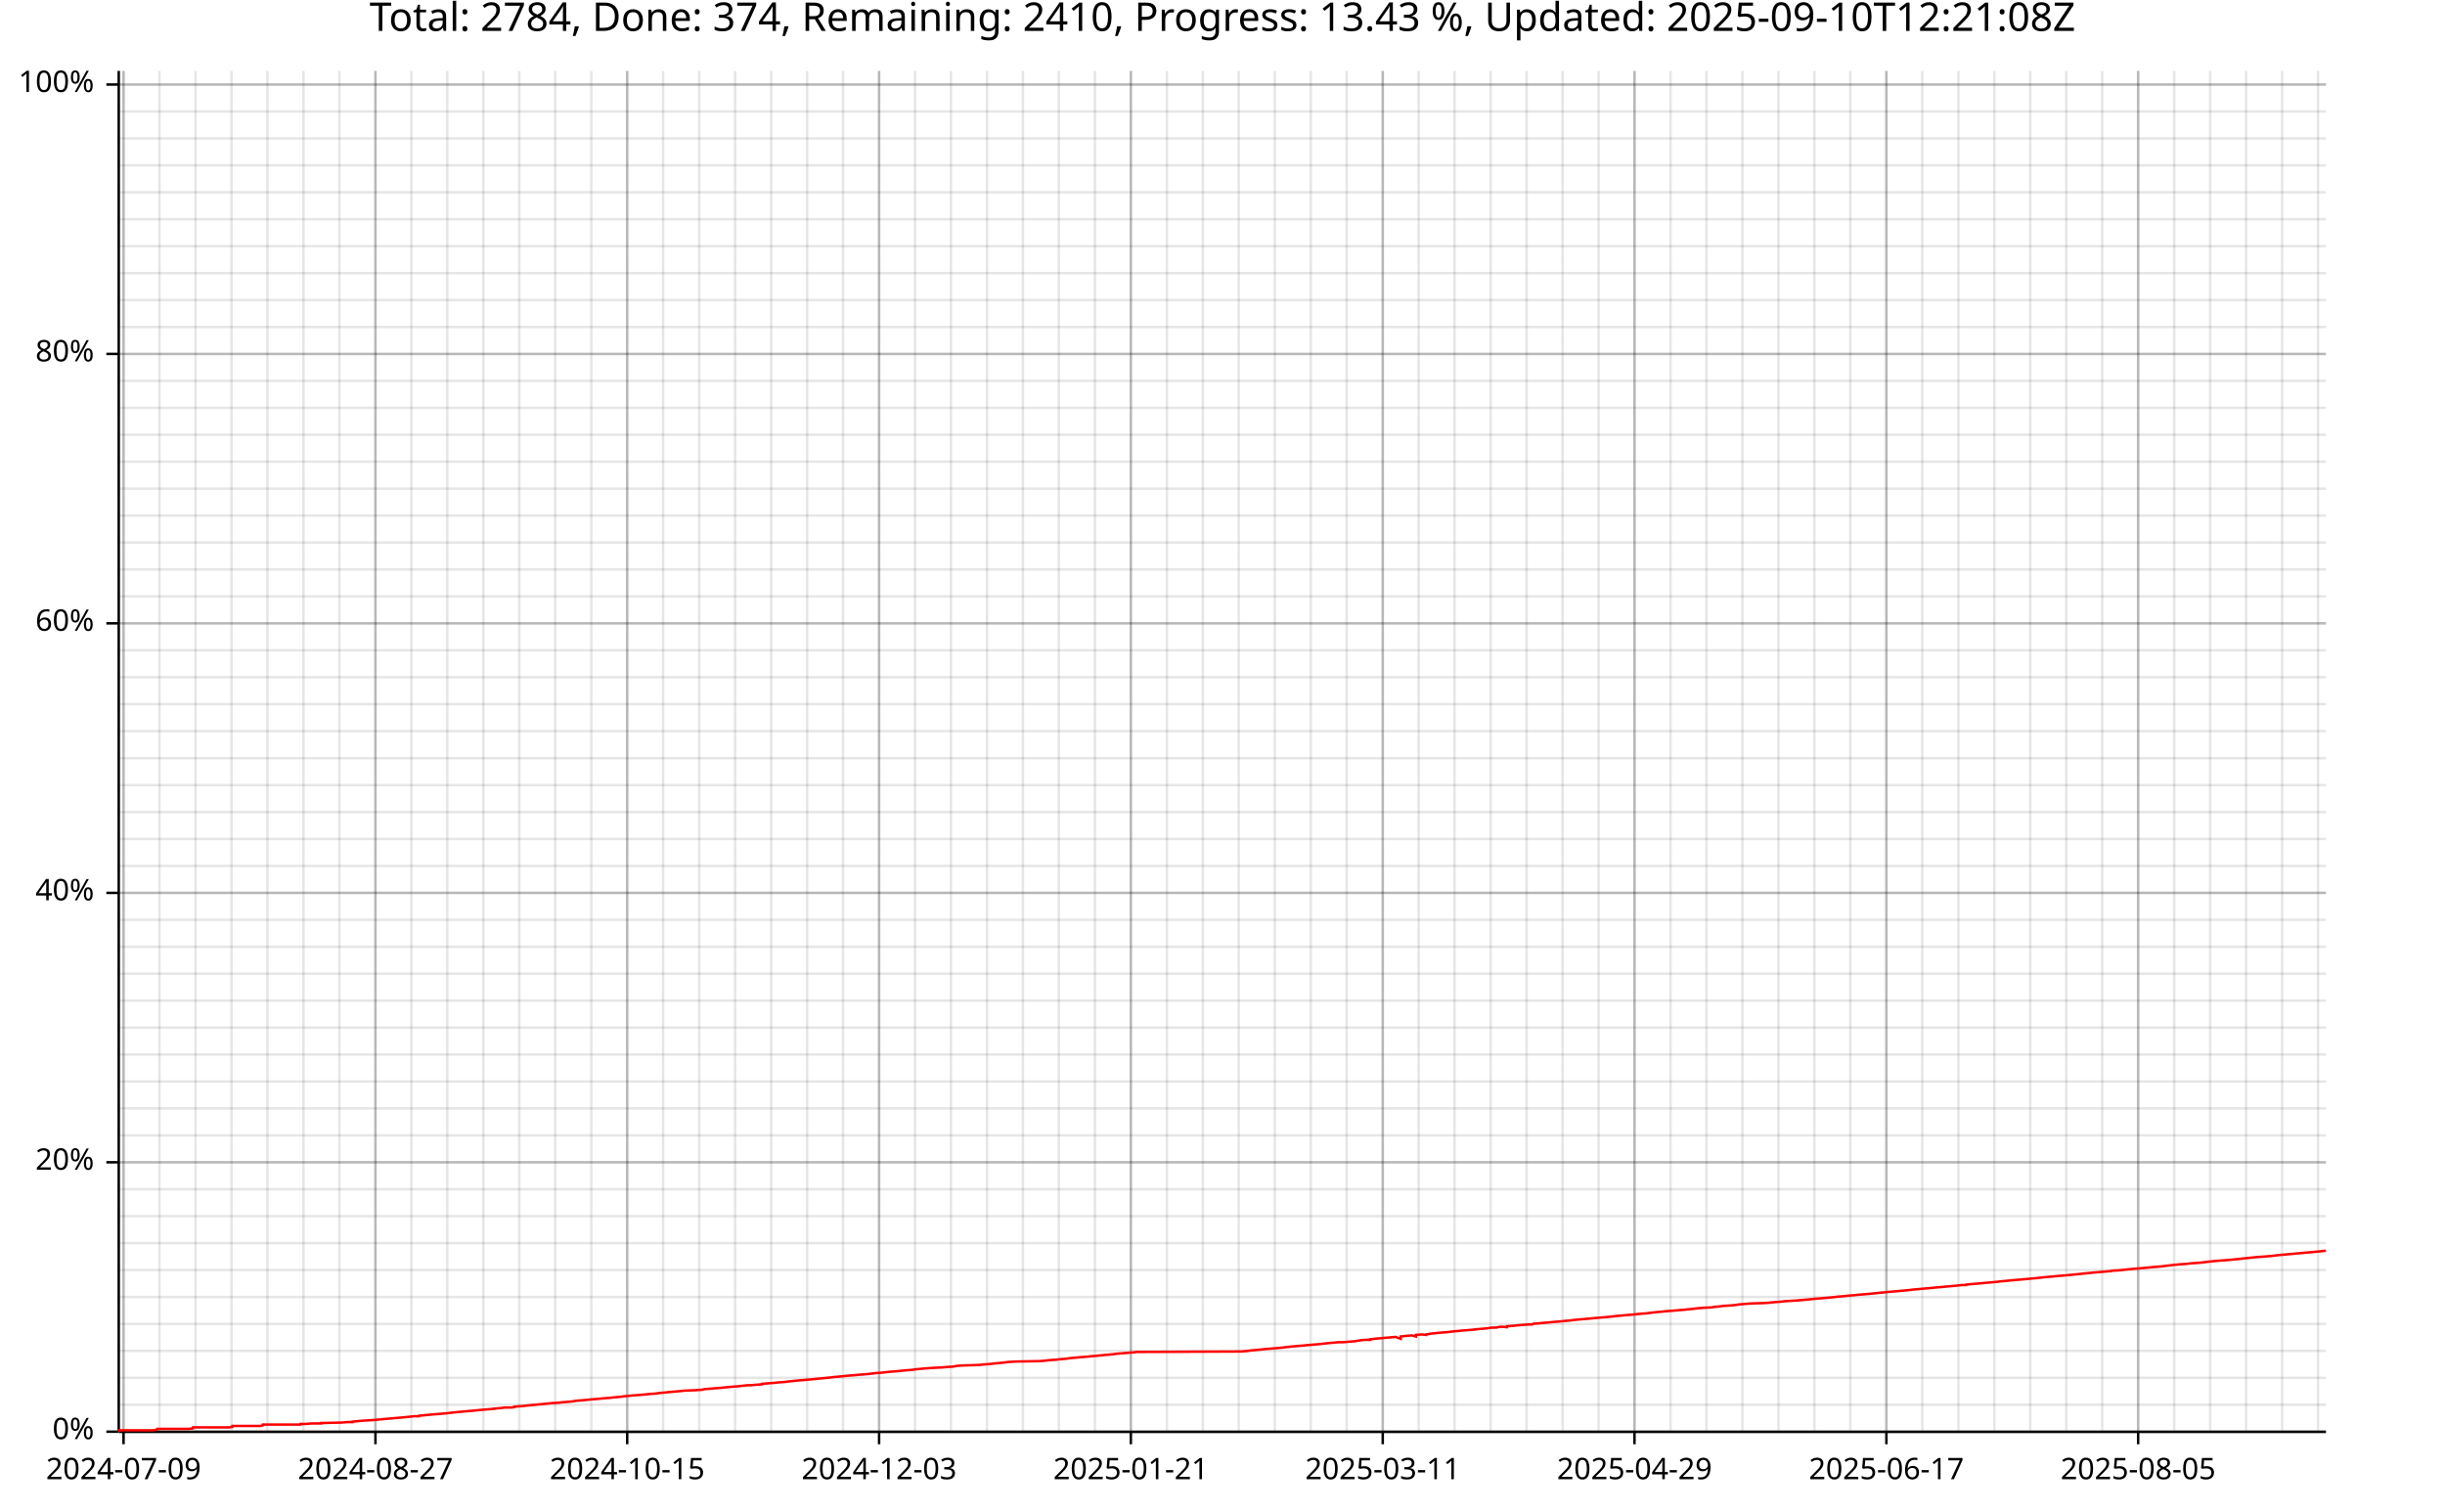
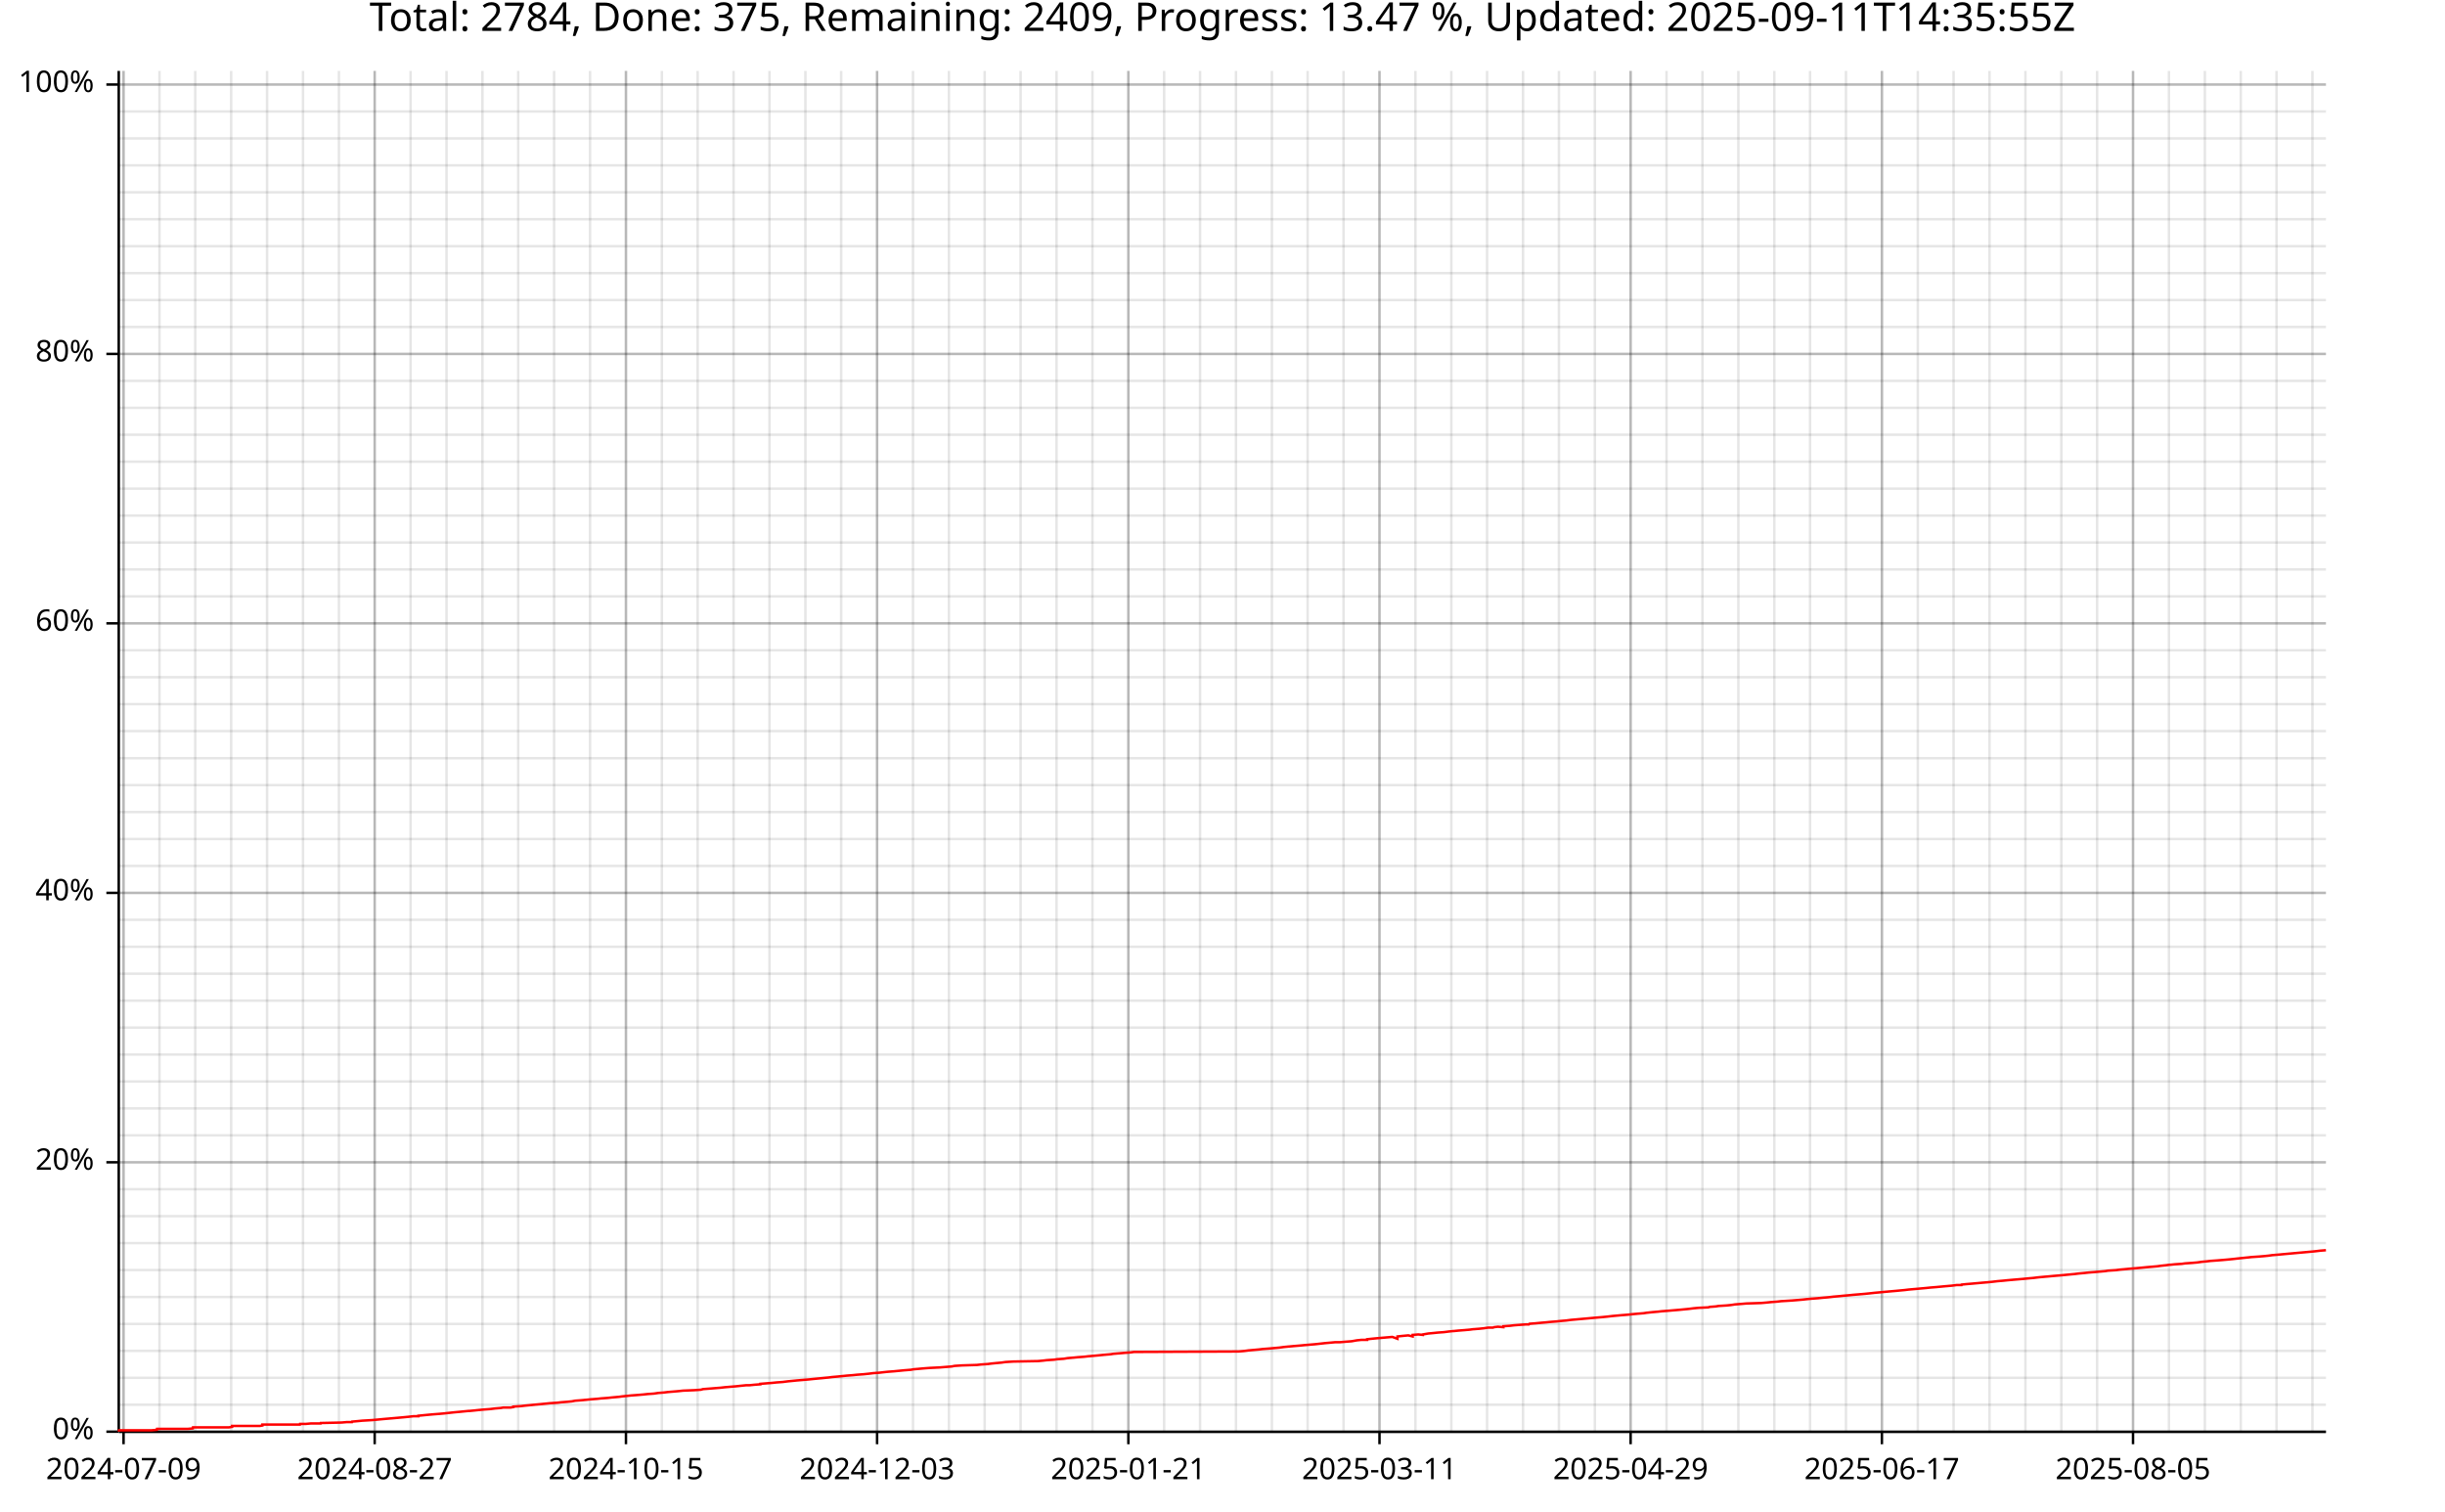
<svg xmlns="http://www.w3.org/2000/svg" width="987" height="610" viewBox="0 0 15792 9760">
  <text x="7896" y="5" dy="0.76em" text-anchor="middle" font-family="sans-serif" font-size="256" opacity="1" fill="#000000">
- Total: 2784, Done: 374, Remaining: 2410, Progress: 13.43 %, Updated: 2025-09-10T12:21:08Z
+ Total: 2784, Done: 375, Remaining: 2409, Progress: 13.47 %, Updated: 2025-09-11T14:35:55Z
</text>
  <line opacity="0.1" stroke="#000000" stroke-width="16" x1="798" y1="9247" x2="798" y2="458" />
  <line opacity="0.1" stroke="#000000" stroke-width="16" x1="1030" y1="9247" x2="1030" y2="458" />
-   <line opacity="0.1" stroke="#000000" stroke-width="16" x1="1263" y1="9247" x2="1263" y2="458" />
-   <line opacity="0.1" stroke="#000000" stroke-width="16" x1="1495" y1="9247" x2="1495" y2="458" />
-   <line opacity="0.1" stroke="#000000" stroke-width="16" x1="1727" y1="9247" x2="1727" y2="458" />
-   <line opacity="0.1" stroke="#000000" stroke-width="16" x1="1960" y1="9247" x2="1960" y2="458" />
-   <line opacity="0.1" stroke="#000000" stroke-width="16" x1="2192" y1="9247" x2="2192" y2="458" />
-   <line opacity="0.1" stroke="#000000" stroke-width="16" x1="2425" y1="9247" x2="2425" y2="458" />
-   <line opacity="0.1" stroke="#000000" stroke-width="16" x1="2657" y1="9247" x2="2657" y2="458" />
-   <line opacity="0.1" stroke="#000000" stroke-width="16" x1="2889" y1="9247" x2="2889" y2="458" />
-   <line opacity="0.1" stroke="#000000" stroke-width="16" x1="3122" y1="9247" x2="3122" y2="458" />
-   <line opacity="0.1" stroke="#000000" stroke-width="16" x1="3354" y1="9247" x2="3354" y2="458" />
-   <line opacity="0.1" stroke="#000000" stroke-width="16" x1="3586" y1="9247" x2="3586" y2="458" />
-   <line opacity="0.1" stroke="#000000" stroke-width="16" x1="3819" y1="9247" x2="3819" y2="458" />
-   <line opacity="0.1" stroke="#000000" stroke-width="16" x1="4051" y1="9247" x2="4051" y2="458" />
-   <line opacity="0.1" stroke="#000000" stroke-width="16" x1="4283" y1="9247" x2="4283" y2="458" />
-   <line opacity="0.1" stroke="#000000" stroke-width="16" x1="4516" y1="9247" x2="4516" y2="458" />
-   <line opacity="0.1" stroke="#000000" stroke-width="16" x1="4748" y1="9247" x2="4748" y2="458" />
-   <line opacity="0.1" stroke="#000000" stroke-width="16" x1="4981" y1="9247" x2="4981" y2="458" />
-   <line opacity="0.1" stroke="#000000" stroke-width="16" x1="5213" y1="9247" x2="5213" y2="458" />
-   <line opacity="0.1" stroke="#000000" stroke-width="16" x1="5445" y1="9247" x2="5445" y2="458" />
-   <line opacity="0.1" stroke="#000000" stroke-width="16" x1="5678" y1="9247" x2="5678" y2="458" />
-   <line opacity="0.1" stroke="#000000" stroke-width="16" x1="5910" y1="9247" x2="5910" y2="458" />
-   <line opacity="0.1" stroke="#000000" stroke-width="16" x1="6142" y1="9247" x2="6142" y2="458" />
-   <line opacity="0.1" stroke="#000000" stroke-width="16" x1="6375" y1="9247" x2="6375" y2="458" />
-   <line opacity="0.1" stroke="#000000" stroke-width="16" x1="6607" y1="9247" x2="6607" y2="458" />
-   <line opacity="0.1" stroke="#000000" stroke-width="16" x1="6839" y1="9247" x2="6839" y2="458" />
-   <line opacity="0.1" stroke="#000000" stroke-width="16" x1="7072" y1="9247" x2="7072" y2="458" />
-   <line opacity="0.1" stroke="#000000" stroke-width="16" x1="7304" y1="9247" x2="7304" y2="458" />
-   <line opacity="0.1" stroke="#000000" stroke-width="16" x1="7537" y1="9247" x2="7537" y2="458" />
-   <line opacity="0.1" stroke="#000000" stroke-width="16" x1="7769" y1="9247" x2="7769" y2="458" />
-   <line opacity="0.1" stroke="#000000" stroke-width="16" x1="8001" y1="9247" x2="8001" y2="458" />
-   <line opacity="0.1" stroke="#000000" stroke-width="16" x1="8234" y1="9247" x2="8234" y2="458" />
-   <line opacity="0.1" stroke="#000000" stroke-width="16" x1="8466" y1="9247" x2="8466" y2="458" />
-   <line opacity="0.1" stroke="#000000" stroke-width="16" x1="8698" y1="9247" x2="8698" y2="458" />
-   <line opacity="0.1" stroke="#000000" stroke-width="16" x1="8931" y1="9247" x2="8931" y2="458" />
-   <line opacity="0.1" stroke="#000000" stroke-width="16" x1="9163" y1="9247" x2="9163" y2="458" />
-   <line opacity="0.1" stroke="#000000" stroke-width="16" x1="9395" y1="9247" x2="9395" y2="458" />
-   <line opacity="0.1" stroke="#000000" stroke-width="16" x1="9628" y1="9247" x2="9628" y2="458" />
-   <line opacity="0.1" stroke="#000000" stroke-width="16" x1="9860" y1="9247" x2="9860" y2="458" />
-   <line opacity="0.1" stroke="#000000" stroke-width="16" x1="10093" y1="9247" x2="10093" y2="458" />
-   <line opacity="0.1" stroke="#000000" stroke-width="16" x1="10325" y1="9247" x2="10325" y2="458" />
-   <line opacity="0.1" stroke="#000000" stroke-width="16" x1="10557" y1="9247" x2="10557" y2="458" />
-   <line opacity="0.1" stroke="#000000" stroke-width="16" x1="10790" y1="9247" x2="10790" y2="458" />
-   <line opacity="0.1" stroke="#000000" stroke-width="16" x1="11022" y1="9247" x2="11022" y2="458" />
-   <line opacity="0.1" stroke="#000000" stroke-width="16" x1="11254" y1="9247" x2="11254" y2="458" />
-   <line opacity="0.1" stroke="#000000" stroke-width="16" x1="11487" y1="9247" x2="11487" y2="458" />
-   <line opacity="0.1" stroke="#000000" stroke-width="16" x1="11719" y1="9247" x2="11719" y2="458" />
-   <line opacity="0.1" stroke="#000000" stroke-width="16" x1="11951" y1="9247" x2="11951" y2="458" />
-   <line opacity="0.1" stroke="#000000" stroke-width="16" x1="12184" y1="9247" x2="12184" y2="458" />
-   <line opacity="0.1" stroke="#000000" stroke-width="16" x1="12416" y1="9247" x2="12416" y2="458" />
-   <line opacity="0.1" stroke="#000000" stroke-width="16" x1="12649" y1="9247" x2="12649" y2="458" />
-   <line opacity="0.1" stroke="#000000" stroke-width="16" x1="12881" y1="9247" x2="12881" y2="458" />
-   <line opacity="0.1" stroke="#000000" stroke-width="16" x1="13113" y1="9247" x2="13113" y2="458" />
-   <line opacity="0.1" stroke="#000000" stroke-width="16" x1="13346" y1="9247" x2="13346" y2="458" />
-   <line opacity="0.1" stroke="#000000" stroke-width="16" x1="13578" y1="9247" x2="13578" y2="458" />
-   <line opacity="0.1" stroke="#000000" stroke-width="16" x1="13810" y1="9247" x2="13810" y2="458" />
-   <line opacity="0.1" stroke="#000000" stroke-width="16" x1="14043" y1="9247" x2="14043" y2="458" />
-   <line opacity="0.1" stroke="#000000" stroke-width="16" x1="14275" y1="9247" x2="14275" y2="458" />
-   <line opacity="0.1" stroke="#000000" stroke-width="16" x1="14507" y1="9247" x2="14507" y2="458" />
-   <line opacity="0.1" stroke="#000000" stroke-width="16" x1="14740" y1="9247" x2="14740" y2="458" />
-   <line opacity="0.1" stroke="#000000" stroke-width="16" x1="14972" y1="9247" x2="14972" y2="458" />
+   <line opacity="0.1" stroke="#000000" stroke-width="16" x1="1261" y1="9247" x2="1261" y2="458" />
+   <line opacity="0.1" stroke="#000000" stroke-width="16" x1="1493" y1="9247" x2="1493" y2="458" />
+   <line opacity="0.1" stroke="#000000" stroke-width="16" x1="1725" y1="9247" x2="1725" y2="458" />
+   <line opacity="0.1" stroke="#000000" stroke-width="16" x1="1957" y1="9247" x2="1957" y2="458" />
+   <line opacity="0.1" stroke="#000000" stroke-width="16" x1="2189" y1="9247" x2="2189" y2="458" />
+   <line opacity="0.1" stroke="#000000" stroke-width="16" x1="2420" y1="9247" x2="2420" y2="458" />
+   <line opacity="0.1" stroke="#000000" stroke-width="16" x1="2652" y1="9247" x2="2652" y2="458" />
+   <line opacity="0.1" stroke="#000000" stroke-width="16" x1="2884" y1="9247" x2="2884" y2="458" />
+   <line opacity="0.1" stroke="#000000" stroke-width="16" x1="3116" y1="9247" x2="3116" y2="458" />
+   <line opacity="0.1" stroke="#000000" stroke-width="16" x1="3347" y1="9247" x2="3347" y2="458" />
+   <line opacity="0.1" stroke="#000000" stroke-width="16" x1="3579" y1="9247" x2="3579" y2="458" />
+   <line opacity="0.1" stroke="#000000" stroke-width="16" x1="3811" y1="9247" x2="3811" y2="458" />
+   <line opacity="0.1" stroke="#000000" stroke-width="16" x1="4043" y1="9247" x2="4043" y2="458" />
+   <line opacity="0.1" stroke="#000000" stroke-width="16" x1="4275" y1="9247" x2="4275" y2="458" />
+   <line opacity="0.1" stroke="#000000" stroke-width="16" x1="4506" y1="9247" x2="4506" y2="458" />
+   <line opacity="0.1" stroke="#000000" stroke-width="16" x1="4738" y1="9247" x2="4738" y2="458" />
+   <line opacity="0.1" stroke="#000000" stroke-width="16" x1="4970" y1="9247" x2="4970" y2="458" />
+   <line opacity="0.1" stroke="#000000" stroke-width="16" x1="5202" y1="9247" x2="5202" y2="458" />
+   <line opacity="0.1" stroke="#000000" stroke-width="16" x1="5433" y1="9247" x2="5433" y2="458" />
+   <line opacity="0.1" stroke="#000000" stroke-width="16" x1="5665" y1="9247" x2="5665" y2="458" />
+   <line opacity="0.1" stroke="#000000" stroke-width="16" x1="5897" y1="9247" x2="5897" y2="458" />
+   <line opacity="0.1" stroke="#000000" stroke-width="16" x1="6129" y1="9247" x2="6129" y2="458" />
+   <line opacity="0.1" stroke="#000000" stroke-width="16" x1="6360" y1="9247" x2="6360" y2="458" />
+   <line opacity="0.1" stroke="#000000" stroke-width="16" x1="6592" y1="9247" x2="6592" y2="458" />
+   <line opacity="0.1" stroke="#000000" stroke-width="16" x1="6824" y1="9247" x2="6824" y2="458" />
+   <line opacity="0.1" stroke="#000000" stroke-width="16" x1="7056" y1="9247" x2="7056" y2="458" />
+   <line opacity="0.1" stroke="#000000" stroke-width="16" x1="7288" y1="9247" x2="7288" y2="458" />
+   <line opacity="0.1" stroke="#000000" stroke-width="16" x1="7519" y1="9247" x2="7519" y2="458" />
+   <line opacity="0.1" stroke="#000000" stroke-width="16" x1="7751" y1="9247" x2="7751" y2="458" />
+   <line opacity="0.1" stroke="#000000" stroke-width="16" x1="7983" y1="9247" x2="7983" y2="458" />
+   <line opacity="0.1" stroke="#000000" stroke-width="16" x1="8215" y1="9247" x2="8215" y2="458" />
+   <line opacity="0.1" stroke="#000000" stroke-width="16" x1="8446" y1="9247" x2="8446" y2="458" />
+   <line opacity="0.1" stroke="#000000" stroke-width="16" x1="8678" y1="9247" x2="8678" y2="458" />
+   <line opacity="0.1" stroke="#000000" stroke-width="16" x1="8910" y1="9247" x2="8910" y2="458" />
+   <line opacity="0.1" stroke="#000000" stroke-width="16" x1="9142" y1="9247" x2="9142" y2="458" />
+   <line opacity="0.1" stroke="#000000" stroke-width="16" x1="9374" y1="9247" x2="9374" y2="458" />
+   <line opacity="0.1" stroke="#000000" stroke-width="16" x1="9605" y1="9247" x2="9605" y2="458" />
+   <line opacity="0.1" stroke="#000000" stroke-width="16" x1="9837" y1="9247" x2="9837" y2="458" />
+   <line opacity="0.1" stroke="#000000" stroke-width="16" x1="10069" y1="9247" x2="10069" y2="458" />
+   <line opacity="0.1" stroke="#000000" stroke-width="16" x1="10301" y1="9247" x2="10301" y2="458" />
+   <line opacity="0.1" stroke="#000000" stroke-width="16" x1="10532" y1="9247" x2="10532" y2="458" />
+   <line opacity="0.1" stroke="#000000" stroke-width="16" x1="10764" y1="9247" x2="10764" y2="458" />
+   <line opacity="0.1" stroke="#000000" stroke-width="16" x1="10996" y1="9247" x2="10996" y2="458" />
+   <line opacity="0.1" stroke="#000000" stroke-width="16" x1="11228" y1="9247" x2="11228" y2="458" />
+   <line opacity="0.1" stroke="#000000" stroke-width="16" x1="11460" y1="9247" x2="11460" y2="458" />
+   <line opacity="0.1" stroke="#000000" stroke-width="16" x1="11691" y1="9247" x2="11691" y2="458" />
+   <line opacity="0.1" stroke="#000000" stroke-width="16" x1="11923" y1="9247" x2="11923" y2="458" />
+   <line opacity="0.1" stroke="#000000" stroke-width="16" x1="12155" y1="9247" x2="12155" y2="458" />
+   <line opacity="0.1" stroke="#000000" stroke-width="16" x1="12387" y1="9247" x2="12387" y2="458" />
+   <line opacity="0.1" stroke="#000000" stroke-width="16" x1="12618" y1="9247" x2="12618" y2="458" />
+   <line opacity="0.1" stroke="#000000" stroke-width="16" x1="12850" y1="9247" x2="12850" y2="458" />
+   <line opacity="0.1" stroke="#000000" stroke-width="16" x1="13082" y1="9247" x2="13082" y2="458" />
+   <line opacity="0.1" stroke="#000000" stroke-width="16" x1="13314" y1="9247" x2="13314" y2="458" />
+   <line opacity="0.1" stroke="#000000" stroke-width="16" x1="13545" y1="9247" x2="13545" y2="458" />
+   <line opacity="0.1" stroke="#000000" stroke-width="16" x1="13777" y1="9247" x2="13777" y2="458" />
+   <line opacity="0.1" stroke="#000000" stroke-width="16" x1="14009" y1="9247" x2="14009" y2="458" />
+   <line opacity="0.1" stroke="#000000" stroke-width="16" x1="14241" y1="9247" x2="14241" y2="458" />
+   <line opacity="0.1" stroke="#000000" stroke-width="16" x1="14473" y1="9247" x2="14473" y2="458" />
+   <line opacity="0.1" stroke="#000000" stroke-width="16" x1="14704" y1="9247" x2="14704" y2="458" />
+   <line opacity="0.1" stroke="#000000" stroke-width="16" x1="14936" y1="9247" x2="14936" y2="458" />
  <line opacity="0.1" stroke="#000000" stroke-width="16" x1="768" y1="9247" x2="15023" y2="9247" />
  <line opacity="0.1" stroke="#000000" stroke-width="16" x1="768" y1="9073" x2="15023" y2="9073" />
  <line opacity="0.1" stroke="#000000" stroke-width="16" x1="768" y1="8899" x2="15023" y2="8899" />
  <line opacity="0.1" stroke="#000000" stroke-width="16" x1="768" y1="8725" x2="15023" y2="8725" />
  <line opacity="0.1" stroke="#000000" stroke-width="16" x1="768" y1="8551" x2="15023" y2="8551" />
  <line opacity="0.1" stroke="#000000" stroke-width="16" x1="768" y1="8377" x2="15023" y2="8377" />
  <line opacity="0.1" stroke="#000000" stroke-width="16" x1="768" y1="8203" x2="15023" y2="8203" />
  <line opacity="0.1" stroke="#000000" stroke-width="16" x1="768" y1="8029" x2="15023" y2="8029" />
  <line opacity="0.1" stroke="#000000" stroke-width="16" x1="768" y1="7855" x2="15023" y2="7855" />
  <line opacity="0.1" stroke="#000000" stroke-width="16" x1="768" y1="7681" x2="15023" y2="7681" />
  <line opacity="0.1" stroke="#000000" stroke-width="16" x1="768" y1="7507" x2="15023" y2="7507" />
  <line opacity="0.1" stroke="#000000" stroke-width="16" x1="768" y1="7333" x2="15023" y2="7333" />
  <line opacity="0.1" stroke="#000000" stroke-width="16" x1="768" y1="7159" x2="15023" y2="7159" />
  <line opacity="0.1" stroke="#000000" stroke-width="16" x1="768" y1="6985" x2="15023" y2="6985" />
  <line opacity="0.1" stroke="#000000" stroke-width="16" x1="768" y1="6811" x2="15023" y2="6811" />
  <line opacity="0.1" stroke="#000000" stroke-width="16" x1="768" y1="6637" x2="15023" y2="6637" />
  <line opacity="0.1" stroke="#000000" stroke-width="16" x1="768" y1="6463" x2="15023" y2="6463" />
  <line opacity="0.1" stroke="#000000" stroke-width="16" x1="768" y1="6289" x2="15023" y2="6289" />
  <line opacity="0.1" stroke="#000000" stroke-width="16" x1="768" y1="6115" x2="15023" y2="6115" />
  <line opacity="0.1" stroke="#000000" stroke-width="16" x1="768" y1="5941" x2="15023" y2="5941" />
  <line opacity="0.1" stroke="#000000" stroke-width="16" x1="768" y1="5767" x2="15023" y2="5767" />
  <line opacity="0.1" stroke="#000000" stroke-width="16" x1="768" y1="5593" x2="15023" y2="5593" />
  <line opacity="0.1" stroke="#000000" stroke-width="16" x1="768" y1="5419" x2="15023" y2="5419" />
  <line opacity="0.1" stroke="#000000" stroke-width="16" x1="768" y1="5245" x2="15023" y2="5245" />
  <line opacity="0.1" stroke="#000000" stroke-width="16" x1="768" y1="5071" x2="15023" y2="5071" />
  <line opacity="0.1" stroke="#000000" stroke-width="16" x1="768" y1="4897" x2="15023" y2="4897" />
  <line opacity="0.1" stroke="#000000" stroke-width="16" x1="768" y1="4722" x2="15023" y2="4722" />
  <line opacity="0.1" stroke="#000000" stroke-width="16" x1="768" y1="4548" x2="15023" y2="4548" />
  <line opacity="0.1" stroke="#000000" stroke-width="16" x1="768" y1="4374" x2="15023" y2="4374" />
  <line opacity="0.1" stroke="#000000" stroke-width="16" x1="768" y1="4200" x2="15023" y2="4200" />
  <line opacity="0.1" stroke="#000000" stroke-width="16" x1="768" y1="4026" x2="15023" y2="4026" />
  <line opacity="0.1" stroke="#000000" stroke-width="16" x1="768" y1="3852" x2="15023" y2="3852" />
  <line opacity="0.1" stroke="#000000" stroke-width="16" x1="768" y1="3678" x2="15023" y2="3678" />
  <line opacity="0.1" stroke="#000000" stroke-width="16" x1="768" y1="3504" x2="15023" y2="3504" />
  <line opacity="0.1" stroke="#000000" stroke-width="16" x1="768" y1="3330" x2="15023" y2="3330" />
  <line opacity="0.1" stroke="#000000" stroke-width="16" x1="768" y1="3156" x2="15023" y2="3156" />
  <line opacity="0.1" stroke="#000000" stroke-width="16" x1="768" y1="2982" x2="15023" y2="2982" />
  <line opacity="0.1" stroke="#000000" stroke-width="16" x1="768" y1="2808" x2="15023" y2="2808" />
  <line opacity="0.1" stroke="#000000" stroke-width="16" x1="768" y1="2634" x2="15023" y2="2634" />
  <line opacity="0.1" stroke="#000000" stroke-width="16" x1="768" y1="2460" x2="15023" y2="2460" />
  <line opacity="0.1" stroke="#000000" stroke-width="16" x1="768" y1="2286" x2="15023" y2="2286" />
  <line opacity="0.1" stroke="#000000" stroke-width="16" x1="768" y1="2112" x2="15023" y2="2112" />
  <line opacity="0.1" stroke="#000000" stroke-width="16" x1="768" y1="1938" x2="15023" y2="1938" />
  <line opacity="0.1" stroke="#000000" stroke-width="16" x1="768" y1="1764" x2="15023" y2="1764" />
  <line opacity="0.1" stroke="#000000" stroke-width="16" x1="768" y1="1590" x2="15023" y2="1590" />
  <line opacity="0.1" stroke="#000000" stroke-width="16" x1="768" y1="1416" x2="15023" y2="1416" />
  <line opacity="0.1" stroke="#000000" stroke-width="16" x1="768" y1="1242" x2="15023" y2="1242" />
  <line opacity="0.1" stroke="#000000" stroke-width="16" x1="768" y1="1068" x2="15023" y2="1068" />
  <line opacity="0.1" stroke="#000000" stroke-width="16" x1="768" y1="894" x2="15023" y2="894" />
  <line opacity="0.1" stroke="#000000" stroke-width="16" x1="768" y1="720" x2="15023" y2="720" />
  <line opacity="0.1" stroke="#000000" stroke-width="16" x1="768" y1="546" x2="15023" y2="546" />
  <line opacity="0.2" stroke="#000000" stroke-width="16" x1="798" y1="9247" x2="798" y2="458" />
-   <line opacity="0.2" stroke="#000000" stroke-width="16" x1="2425" y1="9247" x2="2425" y2="458" />
-   <line opacity="0.2" stroke="#000000" stroke-width="16" x1="4051" y1="9247" x2="4051" y2="458" />
-   <line opacity="0.2" stroke="#000000" stroke-width="16" x1="5678" y1="9247" x2="5678" y2="458" />
-   <line opacity="0.2" stroke="#000000" stroke-width="16" x1="7304" y1="9247" x2="7304" y2="458" />
-   <line opacity="0.2" stroke="#000000" stroke-width="16" x1="8931" y1="9247" x2="8931" y2="458" />
-   <line opacity="0.2" stroke="#000000" stroke-width="16" x1="10557" y1="9247" x2="10557" y2="458" />
-   <line opacity="0.2" stroke="#000000" stroke-width="16" x1="12184" y1="9247" x2="12184" y2="458" />
-   <line opacity="0.2" stroke="#000000" stroke-width="16" x1="13810" y1="9247" x2="13810" y2="458" />
+   <line opacity="0.2" stroke="#000000" stroke-width="16" x1="2420" y1="9247" x2="2420" y2="458" />
+   <line opacity="0.2" stroke="#000000" stroke-width="16" x1="4043" y1="9247" x2="4043" y2="458" />
+   <line opacity="0.2" stroke="#000000" stroke-width="16" x1="5665" y1="9247" x2="5665" y2="458" />
+   <line opacity="0.2" stroke="#000000" stroke-width="16" x1="7288" y1="9247" x2="7288" y2="458" />
+   <line opacity="0.2" stroke="#000000" stroke-width="16" x1="8910" y1="9247" x2="8910" y2="458" />
+   <line opacity="0.2" stroke="#000000" stroke-width="16" x1="10532" y1="9247" x2="10532" y2="458" />
+   <line opacity="0.2" stroke="#000000" stroke-width="16" x1="12155" y1="9247" x2="12155" y2="458" />
+   <line opacity="0.2" stroke="#000000" stroke-width="16" x1="13777" y1="9247" x2="13777" y2="458" />
  <line opacity="0.2" stroke="#000000" stroke-width="16" x1="768" y1="9247" x2="15023" y2="9247" />
  <line opacity="0.2" stroke="#000000" stroke-width="16" x1="768" y1="7507" x2="15023" y2="7507" />
  <line opacity="0.2" stroke="#000000" stroke-width="16" x1="768" y1="5767" x2="15023" y2="5767" />
  <line opacity="0.2" stroke="#000000" stroke-width="16" x1="768" y1="4026" x2="15023" y2="4026" />
  <line opacity="0.2" stroke="#000000" stroke-width="16" x1="768" y1="2286" x2="15023" y2="2286" />
  <line opacity="0.2" stroke="#000000" stroke-width="16" x1="768" y1="546" x2="15023" y2="546" />
  <polyline fill="none" opacity="1" stroke="#000000" stroke-width="16" points="767,458 767,9247 " />
  <text x="608" y="9247" dy="0.5ex" text-anchor="end" font-family="sans-serif" font-size="192" opacity="1" fill="#000000">
0%
</text>
  <polyline fill="none" opacity="1" stroke="#000000" stroke-width="16" points="687,9247 767,9247 " />
  <text x="608" y="7507" dy="0.5ex" text-anchor="end" font-family="sans-serif" font-size="192" opacity="1" fill="#000000">
20%
</text>
  <polyline fill="none" opacity="1" stroke="#000000" stroke-width="16" points="687,7507 767,7507 " />
  <text x="608" y="5767" dy="0.5ex" text-anchor="end" font-family="sans-serif" font-size="192" opacity="1" fill="#000000">
40%
</text>
  <polyline fill="none" opacity="1" stroke="#000000" stroke-width="16" points="687,5767 767,5767 " />
  <text x="608" y="4026" dy="0.5ex" text-anchor="end" font-family="sans-serif" font-size="192" opacity="1" fill="#000000">
60%
</text>
  <polyline fill="none" opacity="1" stroke="#000000" stroke-width="16" points="687,4026 767,4026 " />
  <text x="608" y="2286" dy="0.5ex" text-anchor="end" font-family="sans-serif" font-size="192" opacity="1" fill="#000000">
80%
</text>
  <polyline fill="none" opacity="1" stroke="#000000" stroke-width="16" points="687,2286 767,2286 " />
  <text x="608" y="546" dy="0.5ex" text-anchor="end" font-family="sans-serif" font-size="192" opacity="1" fill="#000000">
100%
</text>
  <polyline fill="none" opacity="1" stroke="#000000" stroke-width="16" points="687,546 767,546 " />
  <polyline fill="none" opacity="1" stroke="#000000" stroke-width="16" points="768,9248 15023,9248 " />
  <text x="798" y="9408" dy="0.76em" text-anchor="middle" font-family="sans-serif" font-size="192" opacity="1" fill="#000000">
2024-07-09
</text>
  <polyline fill="none" opacity="1" stroke="#000000" stroke-width="16" points="798,9248 798,9328 " />
-   <text x="2425" y="9408" dy="0.76em" text-anchor="middle" font-family="sans-serif" font-size="192" opacity="1" fill="#000000">
+   <text x="2420" y="9408" dy="0.76em" text-anchor="middle" font-family="sans-serif" font-size="192" opacity="1" fill="#000000">
2024-08-27
</text>
-   <polyline fill="none" opacity="1" stroke="#000000" stroke-width="16" points="2425,9248 2425,9328 " />
-   <text x="4051" y="9408" dy="0.76em" text-anchor="middle" font-family="sans-serif" font-size="192" opacity="1" fill="#000000">
+   <polyline fill="none" opacity="1" stroke="#000000" stroke-width="16" points="2420,9248 2420,9328 " />
+   <text x="4043" y="9408" dy="0.76em" text-anchor="middle" font-family="sans-serif" font-size="192" opacity="1" fill="#000000">
2024-10-15
</text>
-   <polyline fill="none" opacity="1" stroke="#000000" stroke-width="16" points="4051,9248 4051,9328 " />
-   <text x="5678" y="9408" dy="0.76em" text-anchor="middle" font-family="sans-serif" font-size="192" opacity="1" fill="#000000">
+   <polyline fill="none" opacity="1" stroke="#000000" stroke-width="16" points="4043,9248 4043,9328 " />
+   <text x="5665" y="9408" dy="0.76em" text-anchor="middle" font-family="sans-serif" font-size="192" opacity="1" fill="#000000">
2024-12-03
</text>
-   <polyline fill="none" opacity="1" stroke="#000000" stroke-width="16" points="5678,9248 5678,9328 " />
-   <text x="7304" y="9408" dy="0.76em" text-anchor="middle" font-family="sans-serif" font-size="192" opacity="1" fill="#000000">
+   <polyline fill="none" opacity="1" stroke="#000000" stroke-width="16" points="5665,9248 5665,9328 " />
+   <text x="7288" y="9408" dy="0.76em" text-anchor="middle" font-family="sans-serif" font-size="192" opacity="1" fill="#000000">
2025-01-21
</text>
-   <polyline fill="none" opacity="1" stroke="#000000" stroke-width="16" points="7304,9248 7304,9328 " />
-   <text x="8931" y="9408" dy="0.76em" text-anchor="middle" font-family="sans-serif" font-size="192" opacity="1" fill="#000000">
+   <polyline fill="none" opacity="1" stroke="#000000" stroke-width="16" points="7288,9248 7288,9328 " />
+   <text x="8910" y="9408" dy="0.76em" text-anchor="middle" font-family="sans-serif" font-size="192" opacity="1" fill="#000000">
2025-03-11
</text>
-   <polyline fill="none" opacity="1" stroke="#000000" stroke-width="16" points="8931,9248 8931,9328 " />
-   <text x="10557" y="9408" dy="0.76em" text-anchor="middle" font-family="sans-serif" font-size="192" opacity="1" fill="#000000">
+   <polyline fill="none" opacity="1" stroke="#000000" stroke-width="16" points="8910,9248 8910,9328 " />
+   <text x="10532" y="9408" dy="0.76em" text-anchor="middle" font-family="sans-serif" font-size="192" opacity="1" fill="#000000">
2025-04-29
</text>
-   <polyline fill="none" opacity="1" stroke="#000000" stroke-width="16" points="10557,9248 10557,9328 " />
-   <text x="12184" y="9408" dy="0.76em" text-anchor="middle" font-family="sans-serif" font-size="192" opacity="1" fill="#000000">
+   <polyline fill="none" opacity="1" stroke="#000000" stroke-width="16" points="10532,9248 10532,9328 " />
+   <text x="12155" y="9408" dy="0.76em" text-anchor="middle" font-family="sans-serif" font-size="192" opacity="1" fill="#000000">
2025-06-17
</text>
-   <polyline fill="none" opacity="1" stroke="#000000" stroke-width="16" points="12184,9248 12184,9328 " />
-   <text x="13810" y="9408" dy="0.76em" text-anchor="middle" font-family="sans-serif" font-size="192" opacity="1" fill="#000000">
+   <polyline fill="none" opacity="1" stroke="#000000" stroke-width="16" points="12155,9248 12155,9328 " />
+   <text x="13777" y="9408" dy="0.76em" text-anchor="middle" font-family="sans-serif" font-size="192" opacity="1" fill="#000000">
2025-08-05
</text>
-   <polyline fill="none" opacity="1" stroke="#000000" stroke-width="16" points="13810,9248 13810,9328 " />
-   <polyline fill="none" opacity="1" stroke="#FF0000" stroke-width="16" points="768,9247 768,9244 768,9241 769,9238 814,9238 847,9238 880,9238 916,9238 947,9238 981,9238 1013,9235 1013,9235 1014,9232 1014,9232 1015,9229 1048,9229 1081,9229 1082,9229 1115,9229 1148,9229 1211,9229 1212,9229 1246,9226 1247,9222 1247,9219 1281,9219 1314,9219 1375,9219 1376,9219 1412,9219 1481,9219 1481,9219 1501,9216 1501,9213 1501,9213 1501,9210 1513,9210 1513,9210 1546,9210 1580,9210 1613,9210 1645,9210 1681,9210 1697,9207 1698,9204 1698,9201 1745,9201 1780,9201 1811,9201 1843,9201 1843,9201 1844,9201 1878,9201 1907,9201 1907,9201 1940,9201 1941,9197 1941,9197 1941,9197 1976,9197 2010,9194 2010,9194 2038,9194 2075,9194 2075,9191 2075,9191 2209,9188 2209,9188 2243,9185 2244,9185 2277,9185 2277,9182 2277,9182 2312,9179 2312,9179 2343,9176 2343,9176 2410,9172 2410,9172 2410,9172 2442,9169 2442,9169 2473,9166 2473,9166 2508,9163 2508,9163 2542,9160 2542,9160 2577,9157 2577,9157 2610,9154 2610,9154 2640,9151 2640,9151 2640,9151 2677,9147 2677,9147 2706,9147 2706,9147 2707,9144 2707,9144 2738,9141 2738,9141 2769,9138 2769,9138 2802,9135 2802,9135 2841,9132 2841,9132 2874,9129 2874,9129 2902,9126 2902,9126 2938,9122 2938,9122 2972,9119 2972,9119 3001,9116 3001,9116 3033,9113 3033,9113 3039,9113 3069,9110 3069,9110 3098,9107 3098,9107 3131,9104 3131,9104 3171,9101 3171,9101 3204,9097 3204,9097 3240,9094 3240,9094 3240,9094 3258,9091 3258,9091 3305,9091 3323,9088 3323,9088 3323,9085 3323,9085 3371,9082 3371,9082 3396,9079 3396,9079 3426,9076 3426,9076 3466,9072 3466,9072 3500,9069 3500,9069 3500,9069 3531,9066 3531,9066 3560,9063 3560,9063 3608,9060 3608,9060 3631,9057 3631,9057 3671,9054 3671,9054 3701,9051 3701,9051 3722,9047 3722,9047 3763,9044 3763,9044 3795,9041 3795,9041 3823,9038 3823,9038 3864,9035 3864,9035 3891,9032 3891,9032 3933,9029 3933,9029 3960,9026 3960,9026 4006,9022 4006,9022 4027,9019 4027,9019 4057,9016 4057,9016 4057,9016 4057,9016 4057,9016 4057,9016 4086,9013 4086,9013 4128,9010 4128,9010 4163,9007 4163,9007 4191,9004 4191,9004 4233,9001 4233,9001 4260,8997 4260,8997 4297,8994 4297,8994 4322,8991 4322,8991 4358,8988 4394,8985 4394,8985 4420,8982 4495,8979 4495,8979 4536,8976 4551,8972 4591,8969 4628,8966 4665,8963 4691,8960 4727,8957 4763,8954 4763,8954 4791,8951 4791,8951 4830,8947 4830,8947 4852,8947 4882,8944 4882,8944 4922,8941 4922,8941 4922,8938 4922,8938 4959,8935 4959,8935 4997,8932 4997,8932 5026,8929 5026,8929 5067,8926 5067,8926 5098,8922 5098,8922 5129,8919 5129,8919 5159,8916 5159,8916 5195,8913 5195,8913 5231,8910 5231,8910 5260,8907 5260,8907 5291,8904 5291,8904 5323,8901 5323,8901 5364,8897 5364,8897 5386,8894 5386,8894 5422,8891 5422,8891 5451,8888 5451,8888 5481,8885 5481,8885 5520,8882 5520,8882 5549,8879 5549,8879 5591,8876 5591,8876 5628,8872 5628,8872 5652,8869 5652,8869 5693,8866 5693,8866 5719,8863 5719,8863 5747,8860 5747,8860 5787,8857 5787,8857 5818,8854 5818,8854 5848,8851 5848,8851 5897,8847 5897,8847 5913,8844 5913,8844 5947,8841 5947,8841 5981,8838 5981,8838 6021,8835 6021,8835 6084,8832 6084,8832 6120,8829 6120,8829 6160,8826 6160,8826 6180,8822 6180,8822 6227,8819 6227,8819 6324,8816 6325,8816 6351,8813 6351,8813 6394,8810 6394,8810 6417,8807 6417,8807 6448,8804 6448,8804 6482,8801 6482,8801 6510,8797 6510,8797 6561,8794 6561,8794 6720,8791 6720,8791 6753,8788 6777,8785 6777,8785 6824,8782 6824,8782 6843,8779 6843,8779 6886,8776 6886,8776 6910,8772 6910,8772 6946,8769 6946,8769 6977,8766 6977,8766 7019,8763 7019,8763 7044,8760 7044,8760 7044,8760 7044,8760 7080,8757 7080,8757 7112,8754 7112,8754 7142,8751 7142,8751 7188,8747 7188,8747 7209,8744 7209,8744 7244,8741 7279,8738 7279,8738 7320,8735 7320,8735 7341,8732 7341,8732 8017,8729 8017,8729 8053,8726 8053,8726 8083,8722 8083,8722 8117,8719 8117,8719 8150,8716 8150,8716 8150,8716 8150,8716 8176,8713 8176,8713 8215,8710 8215,8710 8249,8707 8249,8707 8282,8704 8282,8704 8313,8700 8313,8700 8344,8697 8344,8697 8377,8694 8377,8694 8414,8691 8414,8691 8444,8688 8445,8688 8480,8685 8480,8685 8516,8682 8516,8682 8543,8679 8543,8679 8579,8675 8579,8675 8613,8672 8613,8672 8645,8669 8645,8669 8677,8669 8677,8669 8711,8666 8711,8666 8750,8663 8750,8663 8785,8657 8785,8657 8814,8654 8814,8654 8850,8654 8850,8654 8850,8650 8878,8647 8878,8647 8910,8644 8910,8644 8944,8641 8944,8641 8979,8638 8979,8638 9014,8635 9014,8635 9047,8647 9047,8647 9047,8632 9075,8629 9075,8629 9118,8625 9118,8625 9145,8632 9145,8632 9145,8622 9183,8619 9183,8619 9183,8619 9211,8622 9211,8619 9211,8619 9247,8613 9279,8610 9279,8610 9308,8607 9308,8607 9349,8604 9349,8604 9380,8600 9380,8600 9409,8597 9409,8597 9412,8597 9413,8597 9413,8597 9443,8594 9443,8594 9481,8591 9481,8591 9515,8588 9515,8588 9537,8585 9537,8585 9540,8585 9540,8585 9540,8585 9579,8582 9579,8582 9607,8579 9607,8579 9632,8575 9632,8575 9665,8575 9665,8575 9673,8572 9673,8572 9698,8569 9698,8569 9733,8572 9733,8572 9733,8566 9776,8563 9776,8563 9800,8560 9800,8560 9800,8560 9839,8557 9839,8557 9881,8554 9898,8554 9898,8554 9898,8554 9898,8554 9903,8550 9903,8550 9941,8547 9941,8547 9972,8544 9972,8544 10007,8541 10007,8541 10036,8538 10036,8538 10075,8535 10075,8535 10103,8532 10103,8532 10139,8529 10139,8529 10170,8525 10170,8525 10203,8522 10203,8522 10237,8519 10237,8519 10271,8516 10271,8516 10303,8513 10303,8513 10338,8510 10338,8510 10373,8507 10373,8507 10405,8504 10405,8504 10439,8500 10439,8500 10472,8497 10472,8497 10505,8494 10505,8494 10544,8491 10544,8491 10569,8488 10569,8488 10603,8485 10603,8485 10640,8482 10640,8482 10660,8479 10660,8479 10697,8475 10697,8475 10733,8472 10733,8472 10759,8469 10759,8469 10801,8466 10801,8466 10835,8463 10835,8463 10871,8460 10871,8460 10901,8457 10901,8457 10933,8454 10934,8454 10965,8450 10965,8450 10965,8450 10998,8447 10998,8447 11060,8444 11060,8444 11069,8441 11069,8441 11108,8438 11108,8438 11126,8435 11126,8435 11175,8432 11175,8432 11207,8429 11207,8429 11233,8425 11233,8425 11271,8422 11271,8422 11307,8419 11307,8419 11401,8416 11401,8416 11437,8413 11437,8413 11466,8410 11466,8410 11507,8407 11507,8407 11533,8404 11533,8404 11600,8400 11600,8400 11637,8397 11637,8397 11670,8394 11671,8394 11698,8391 11698,8391 11729,8388 11729,8388 11770,8385 11770,8385 11800,8382 11800,8382 11836,8379 11836,8379 11870,8375 11870,8375 11905,8372 11905,8372 11935,8369 11935,8369 11969,8366 11969,8366 11998,8363 11998,8363 12035,8360 12036,8360 12071,8357 12071,8357 12101,8354 12101,8354 12137,8350 12137,8350 12170,8347 12170,8347 12201,8344 12201,8344 12235,8341 12235,8341 12270,8338 12270,8338 12302,8335 12302,8335 12334,8332 12334,8332 12357,8329 12357,8329 12403,8325 12403,8325 12436,8322 12436,8322 12470,8319 12470,8319 12499,8316 12499,8316 12536,8313 12536,8313 12568,8310 12568,8310 12601,8307 12601,8307 12636,8304 12636,8304 12668,8300 12668,8300 12699,8300 12700,8297 12700,8297 12730,8294 12730,8294 12766,8291 12766,8291 12799,8288 12799,8288 12832,8285 12832,8285 12867,8282 12867,8282 12898,8279 12898,8279 12932,8275 12932,8275 12966,8272 12966,8272 12996,8269 12996,8269 13031,8266 13031,8266 13066,8263 13066,8263 13100,8260 13100,8260 13130,8257 13130,8257 13164,8254 13164,8254 13197,8250 13197,8250 13230,8247 13230,8247 13265,8244 13265,8244 13296,8241 13296,8241 13333,8238 13333,8238 13365,8235 13396,8232 13396,8232 13428,8229 13428,8229 13429,8229 13429,8229 13463,8225 13463,8225 13495,8222 13495,8222 13525,8219 13525,8219 13562,8216 13562,8216 13596,8213 13596,8213 13630,8210 13630,8210 13648,8207 13648,8207 13696,8204 13697,8204 13728,8200 13728,8200 13762,8197 13762,8197 13795,8194 13795,8194 13832,8191 13832,8191 13864,8188 13864,8188 13894,8185 13894,8185 13930,8182 13930,8182 13964,8179 13964,8179 13995,8175 13995,8175 14023,8172 14024,8172 14045,8169 14045,8169 14052,8169 14052,8169 14079,8166 14079,8166 14126,8163 14126,8163 14147,8160 14147,8160 14191,8157 14226,8154 14226,8154 14255,8150 14255,8150 14286,8147 14286,8147 14312,8144 14312,8144 14354,8141 14354,8141 14393,8138 14393,8138 14425,8135 14425,8135 14457,8132 14457,8132 14492,8128 14492,8128 14521,8125 14521,8125 14550,8122 14551,8122 14579,8119 14579,8119 14624,8116 14624,8116 14660,8113 14660,8113 14689,8110 14689,8110 14711,8107 14711,8107 14757,8103 14757,8103 14790,8100 14790,8100 14822,8097 14822,8097 14856,8094 14856,8094 14889,8091 14889,8091 14923,8088 14923,8088 14956,8085 14956,8085 14988,8082 14988,8082 15023,8078 " />
+   <polyline fill="none" opacity="1" stroke="#000000" stroke-width="16" points="13777,9248 13777,9328 " />
+   <polyline fill="none" opacity="1" stroke="#FF0000" stroke-width="16" points="768,9247 768,9244 768,9241 769,9238 814,9238 847,9238 880,9238 915,9238 947,9238 980,9238 1013,9235 1013,9235 1013,9232 1013,9232 1014,9229 1048,9229 1081,9229 1081,9229 1114,9229 1147,9229 1210,9229 1211,9229 1245,9226 1245,9222 1246,9219 1279,9219 1313,9219 1374,9219 1374,9219 1410,9219 1479,9219 1479,9219 1499,9216 1499,9213 1499,9213 1499,9210 1511,9210 1511,9210 1544,9210 1578,9210 1610,9210 1643,9210 1678,9210 1695,9207 1695,9204 1695,9201 1742,9201 1777,9201 1809,9201 1841,9201 1841,9201 1841,9201 1875,9201 1904,9201 1904,9201 1937,9201 1938,9197 1938,9197 1938,9197 1973,9197 2007,9194 2007,9194 2035,9194 2071,9194 2072,9191 2072,9191 2205,9188 2205,9188 2240,9185 2240,9185 2273,9185 2274,9182 2274,9182 2308,9179 2308,9179 2339,9176 2339,9176 2406,9172 2406,9172 2406,9172 2438,9169 2438,9169 2469,9166 2469,9166 2503,9163 2503,9163 2538,9160 2538,9160 2572,9157 2572,9157 2605,9154 2605,9154 2636,9151 2636,9151 2636,9151 2672,9147 2672,9147 2701,9147 2702,9147 2702,9144 2702,9144 2733,9141 2733,9141 2764,9138 2764,9138 2797,9135 2797,9135 2836,9132 2836,9132 2869,9129 2869,9129 2896,9126 2896,9126 2933,9122 2933,9122 2966,9119 2966,9119 2996,9116 2996,9116 3027,9113 3027,9113 3033,9113 3064,9110 3064,9110 3092,9107 3092,9107 3125,9104 3125,9104 3165,9101 3165,9101 3198,9097 3198,9097 3234,9094 3234,9094 3234,9094 3251,9091 3251,9091 3298,9091 3316,9088 3316,9088 3316,9085 3316,9085 3364,9082 3364,9082 3389,9079 3389,9079 3420,9076 3420,9076 3459,9072 3459,9072 3493,9069 3493,9069 3493,9069 3524,9066 3524,9066 3553,9063 3553,9063 3600,9060 3600,9060 3624,9057 3624,9057 3664,9054 3664,9054 3694,9051 3694,9051 3715,9047 3715,9047 3755,9044 3755,9044 3788,9041 3788,9041 3815,9038 3815,9038 3856,9035 3856,9035 3883,9032 3883,9032 3925,9029 3925,9029 3952,9026 3952,9026 3998,9022 3998,9022 4019,9019 4019,9019 4049,9016 4049,9016 4049,9016 4049,9016 4049,9016 4049,9016 4078,9013 4078,9013 4119,9010 4119,9010 4154,9007 4154,9007 4182,9004 4182,9004 4224,9001 4224,9001 4251,8997 4251,8997 4288,8994 4288,8994 4313,8991 4313,8991 4349,8988 4384,8985 4384,8985 4411,8982 4485,8979 4485,8979 4527,8976 4541,8972 4581,8969 4618,8966 4655,8963 4681,8960 4717,8957 4753,8954 4753,8954 4781,8951 4781,8951 4820,8947 4820,8947 4842,8947 4871,8944 4871,8944 4911,8941 4911,8941 4911,8938 4911,8938 4948,8935 4948,8935 4986,8932 4986,8932 5015,8929 5015,8929 5056,8926 5056,8926 5087,8922 5087,8922 5118,8919 5118,8919 5148,8916 5148,8916 5184,8913 5184,8913 5220,8910 5220,8910 5248,8907 5248,8907 5279,8904 5279,8904 5311,8901 5311,8901 5352,8897 5352,8897 5375,8894 5375,8894 5410,8891 5410,8891 5439,8888 5440,8888 5469,8885 5469,8885 5508,8882 5508,8882 5537,8879 5537,8879 5578,8876 5578,8876 5616,8872 5616,8872 5639,8869 5639,8869 5680,8866 5680,8866 5706,8863 5706,8863 5734,8860 5734,8860 5774,8857 5774,8857 5805,8854 5805,8854 5835,8851 5835,8851 5884,8847 5884,8847 5900,8844 5900,8844 5934,8841 5934,8841 5968,8838 5968,8838 6008,8835 6008,8835 6071,8832 6071,8832 6106,8829 6106,8829 6146,8826 6146,8826 6166,8822 6166,8822 6214,8819 6214,8819 6310,8816 6310,8816 6337,8813 6337,8813 6380,8810 6380,8810 6403,8807 6403,8807 6433,8804 6433,8804 6467,8801 6467,8801 6495,8797 6495,8797 6546,8794 6546,8794 6705,8791 6705,8791 6737,8788 6762,8785 6762,8785 6809,8782 6809,8782 6827,8779 6827,8779 6871,8776 6871,8776 6895,8772 6895,8772 6930,8769 6931,8769 6962,8766 6962,8766 7003,8763 7003,8763 7028,8760 7028,8760 7028,8760 7028,8760 7064,8757 7064,8757 7096,8754 7096,8754 7126,8751 7126,8751 7172,8747 7172,8747 7192,8744 7192,8744 7228,8741 7263,8738 7263,8738 7303,8735 7303,8735 7324,8732 7324,8732 7999,8729 7999,8729 8035,8726 8035,8726 8065,8722 8065,8722 8099,8719 8099,8719 8131,8716 8131,8716 8131,8716 8131,8716 8157,8713 8157,8713 8196,8710 8196,8710 8230,8707 8230,8707 8263,8704 8263,8704 8293,8700 8293,8700 8324,8697 8325,8697 8358,8694 8358,8694 8394,8691 8394,8691 8425,8688 8425,8688 8460,8685 8460,8685 8496,8682 8496,8682 8523,8679 8523,8679 8559,8675 8559,8675 8593,8672 8593,8672 8625,8669 8625,8669 8656,8669 8656,8669 8691,8666 8691,8666 8730,8663 8730,8663 8764,8657 8764,8657 8793,8654 8793,8654 8830,8654 8830,8654 8830,8650 8858,8647 8858,8647 8889,8644 8889,8644 8923,8641 8923,8641 8958,8638 8958,8638 8993,8635 8993,8635 9026,8647 9026,8647 9026,8632 9054,8629 9054,8629 9096,8625 9096,8625 9124,8632 9124,8632 9124,8622 9161,8619 9161,8619 9161,8619 9190,8622 9190,8619 9190,8619 9225,8613 9257,8610 9257,8610 9286,8607 9286,8607 9327,8604 9327,8604 9358,8600 9358,8600 9387,8597 9387,8597 9390,8597 9391,8597 9391,8597 9421,8594 9421,8594 9459,8591 9459,8591 9493,8588 9493,8588 9515,8585 9515,8585 9518,8585 9518,8585 9518,8585 9556,8582 9556,8582 9584,8579 9584,8579 9610,8575 9610,8575 9643,8575 9643,8575 9650,8572 9650,8572 9675,8569 9675,8569 9710,8572 9710,8572 9710,8566 9753,8563 9753,8563 9777,8560 9777,8560 9777,8560 9816,8557 9816,8557 9858,8554 9875,8554 9875,8554 9875,8554 9875,8554 9879,8550 9879,8550 9918,8547 9918,8547 9949,8544 9949,8544 9984,8541 9984,8541 10013,8538 10013,8538 10052,8535 10052,8535 10079,8532 10079,8532 10115,8529 10115,8529 10146,8525 10146,8525 10180,8522 10180,8522 10213,8519 10213,8519 10247,8516 10247,8516 10279,8513 10279,8513 10314,8510 10314,8510 10349,8507 10349,8507 10380,8504 10380,8504 10414,8500 10414,8500 10447,8497 10447,8497 10480,8494 10481,8494 10519,8491 10519,8491 10544,8488 10544,8488 10578,8485 10578,8485 10615,8482 10615,8482 10635,8479 10635,8479 10672,8475 10672,8475 10708,8472 10708,8472 10734,8469 10734,8469 10776,8466 10776,8466 10809,8463 10809,8463 10846,8460 10846,8460 10876,8457 10876,8457 10908,8454 10908,8454 10939,8450 10939,8450 10939,8450 10972,8447 10972,8447 11034,8444 11034,8444 11043,8441 11043,8441 11082,8438 11082,8438 11100,8435 11100,8435 11149,8432 11149,8432 11180,8429 11180,8429 11206,8425 11206,8425 11245,8422 11245,8422 11280,8419 11280,8419 11374,8416 11374,8416 11410,8413 11410,8413 11439,8410 11439,8410 11479,8407 11479,8407 11505,8404 11506,8404 11572,8400 11572,8400 11609,8397 11609,8397 11643,8394 11643,8394 11670,8391 11670,8391 11702,8388 11702,8388 11742,8385 11742,8385 11772,8382 11772,8382 11808,8379 11808,8379 11842,8375 11842,8375 11877,8372 11877,8372 11906,8369 11906,8369 11941,8366 11941,8366 11970,8363 11970,8363 12007,8360 12007,8360 12042,8357 12042,8357 12072,8354 12072,8354 12108,8350 12108,8350 12141,8347 12141,8347 12172,8344 12172,8344 12206,8341 12206,8341 12240,8338 12241,8338 12272,8335 12272,8335 12304,8332 12304,8332 12328,8329 12328,8329 12374,8325 12374,8325 12407,8322 12407,8322 12440,8319 12440,8319 12469,8316 12469,8316 12506,8313 12506,8313 12538,8310 12538,8310 12570,8307 12571,8307 12605,8304 12606,8304 12637,8300 12637,8300 12669,8300 12670,8297 12670,8297 12699,8294 12699,8294 12735,8291 12735,8291 12768,8288 12769,8288 12801,8285 12801,8285 12837,8282 12837,8282 12867,8279 12867,8279 12901,8275 12901,8275 12935,8272 12936,8272 12965,8269 12965,8269 12999,8266 12999,8266 13034,8263 13034,8263 13069,8260 13069,8260 13099,8257 13099,8257 13133,8254 13133,8254 13166,8250 13166,8250 13198,8247 13198,8247 13233,8244 13233,8244 13264,8241 13264,8241 13301,8238 13301,8238 13333,8235 13364,8232 13364,8232 13396,8229 13396,8229 13397,8229 13397,8229 13430,8225 13431,8225 13463,8222 13463,8222 13492,8219 13492,8219 13529,8216 13529,8216 13564,8213 13564,8213 13597,8210 13597,8210 13616,8207 13616,8207 13663,8204 13664,8204 13695,8200 13695,8200 13729,8197 13729,8197 13762,8194 13762,8194 13798,8191 13798,8191 13831,8188 13831,8188 13861,8185 13861,8185 13896,8182 13896,8182 13930,8179 13931,8179 13961,8175 13961,8175 13990,8172 13990,8172 14012,8169 14012,8169 14018,8169 14018,8169 14046,8166 14046,8166 14092,8163 14092,8163 14113,8160 14113,8160 14157,8157 14192,8154 14192,8154 14220,8150 14220,8150 14252,8147 14252,8147 14278,8144 14278,8144 14320,8141 14320,8141 14358,8138 14358,8138 14391,8135 14391,8135 14422,8132 14422,8132 14457,8128 14457,8128 14486,8125 14486,8125 14515,8122 14516,8122 14544,8119 14544,8119 14589,8116 14589,8116 14625,8113 14625,8113 14654,8110 14654,8110 14675,8107 14675,8107 14722,8103 14722,8103 14754,8100 14754,8100 14787,8097 14787,8097 14820,8094 14820,8094 14853,8091 14853,8091 14887,8088 14887,8088 14920,8085 14920,8085 14952,8082 14952,8082 14986,8078 14986,8078 15023,8075 " />
</svg>
